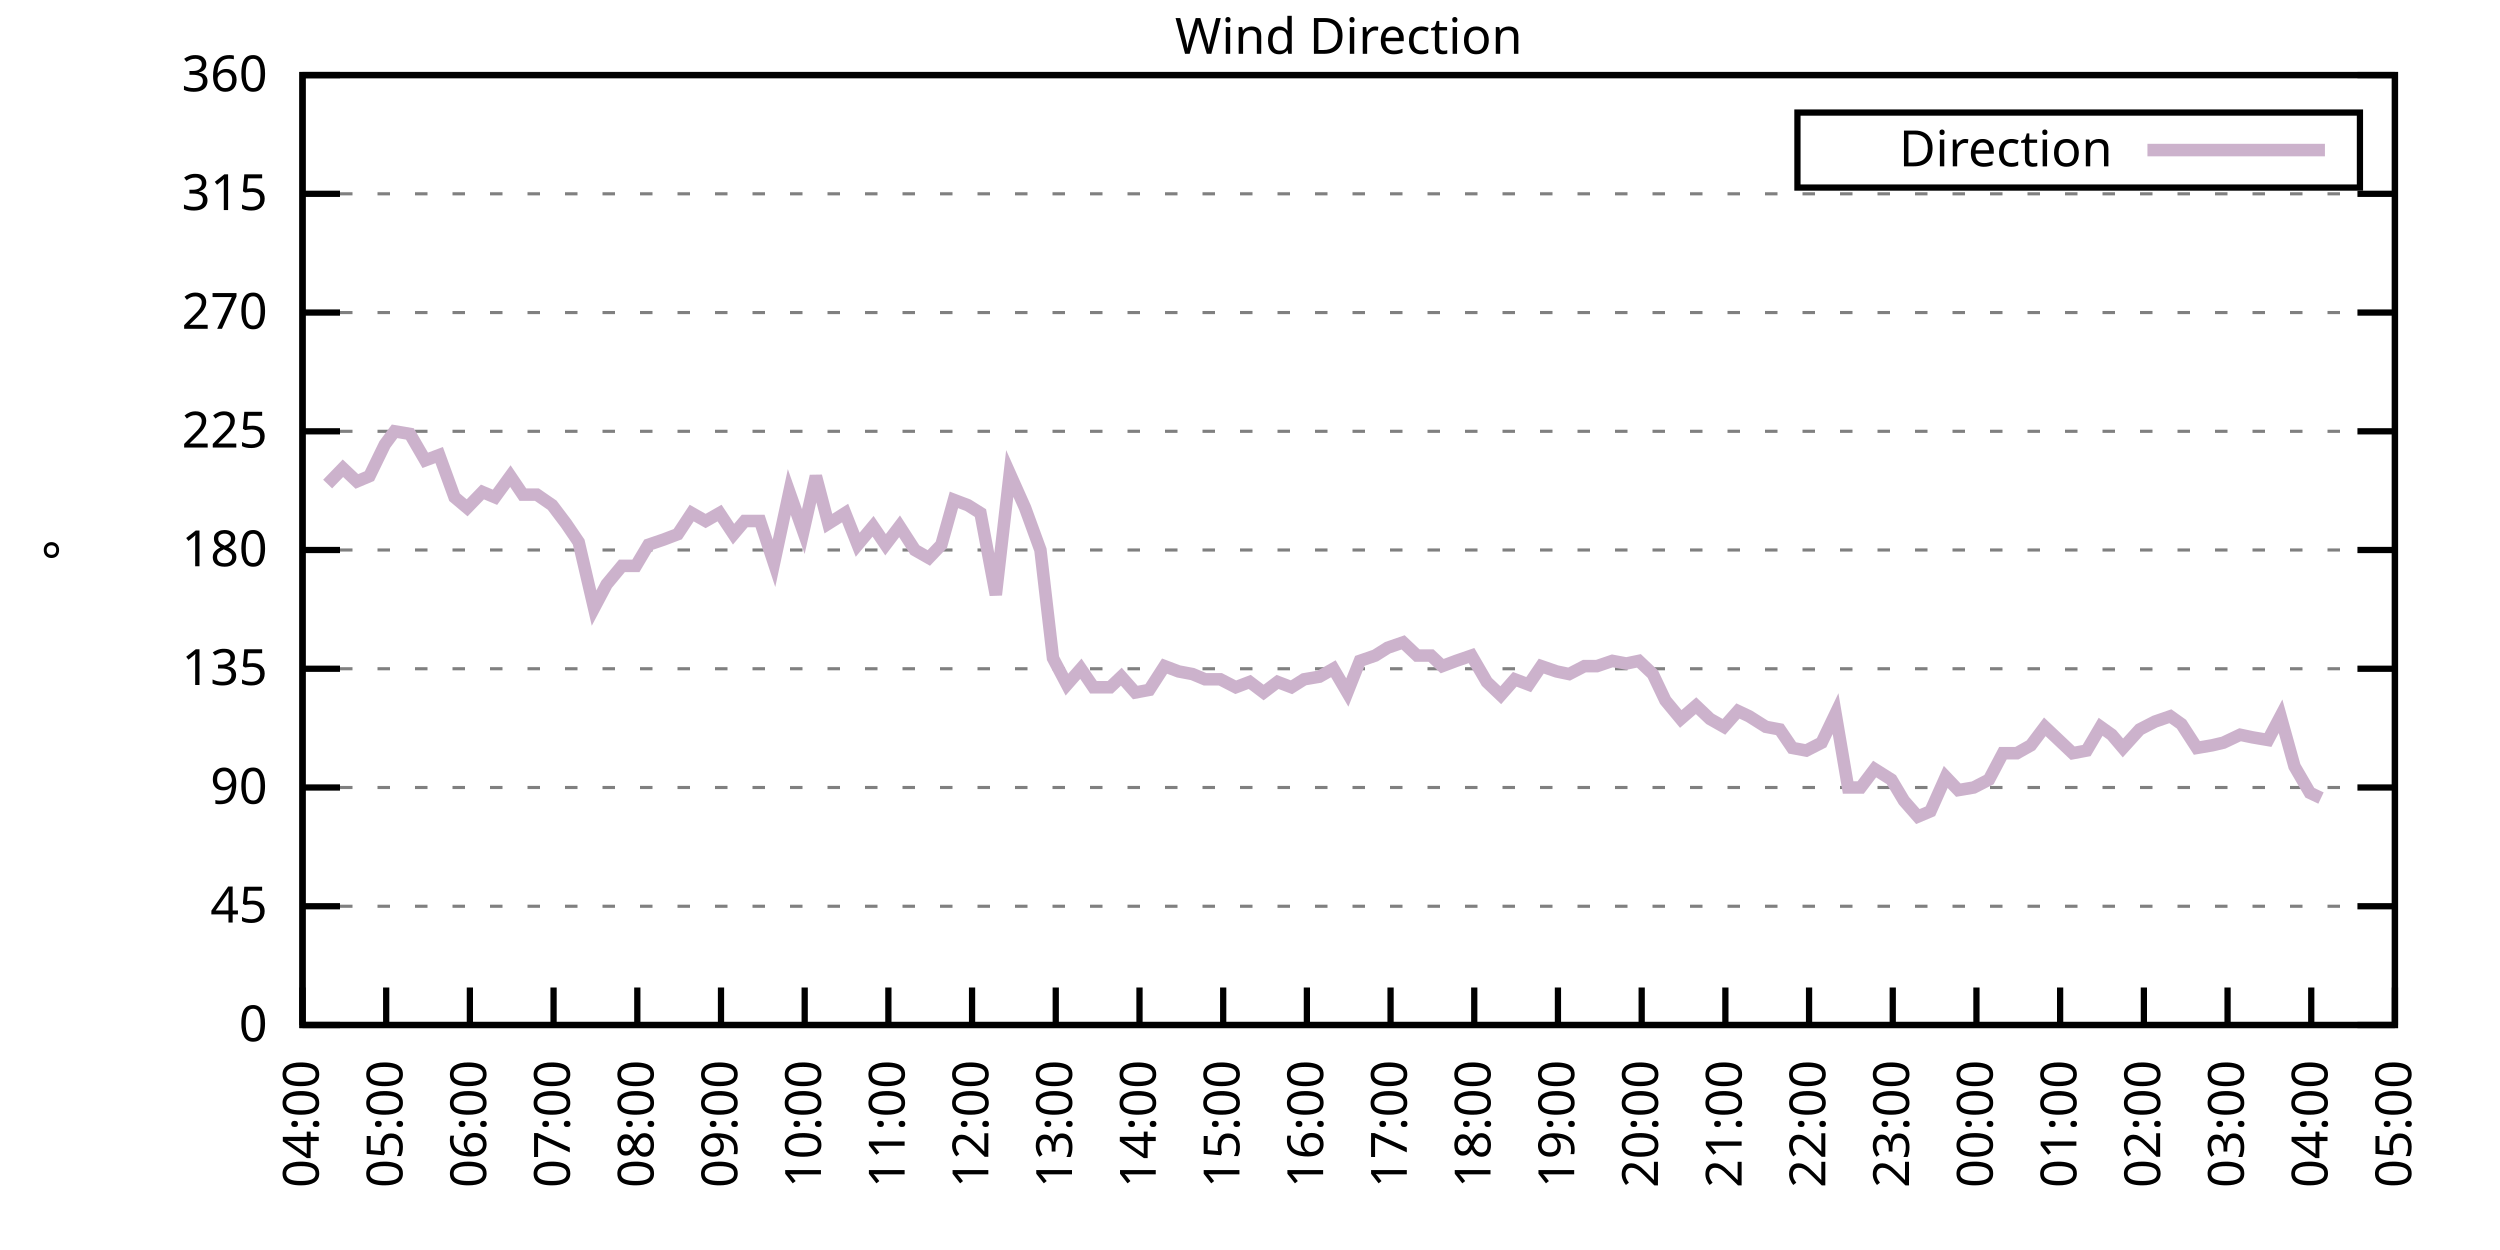
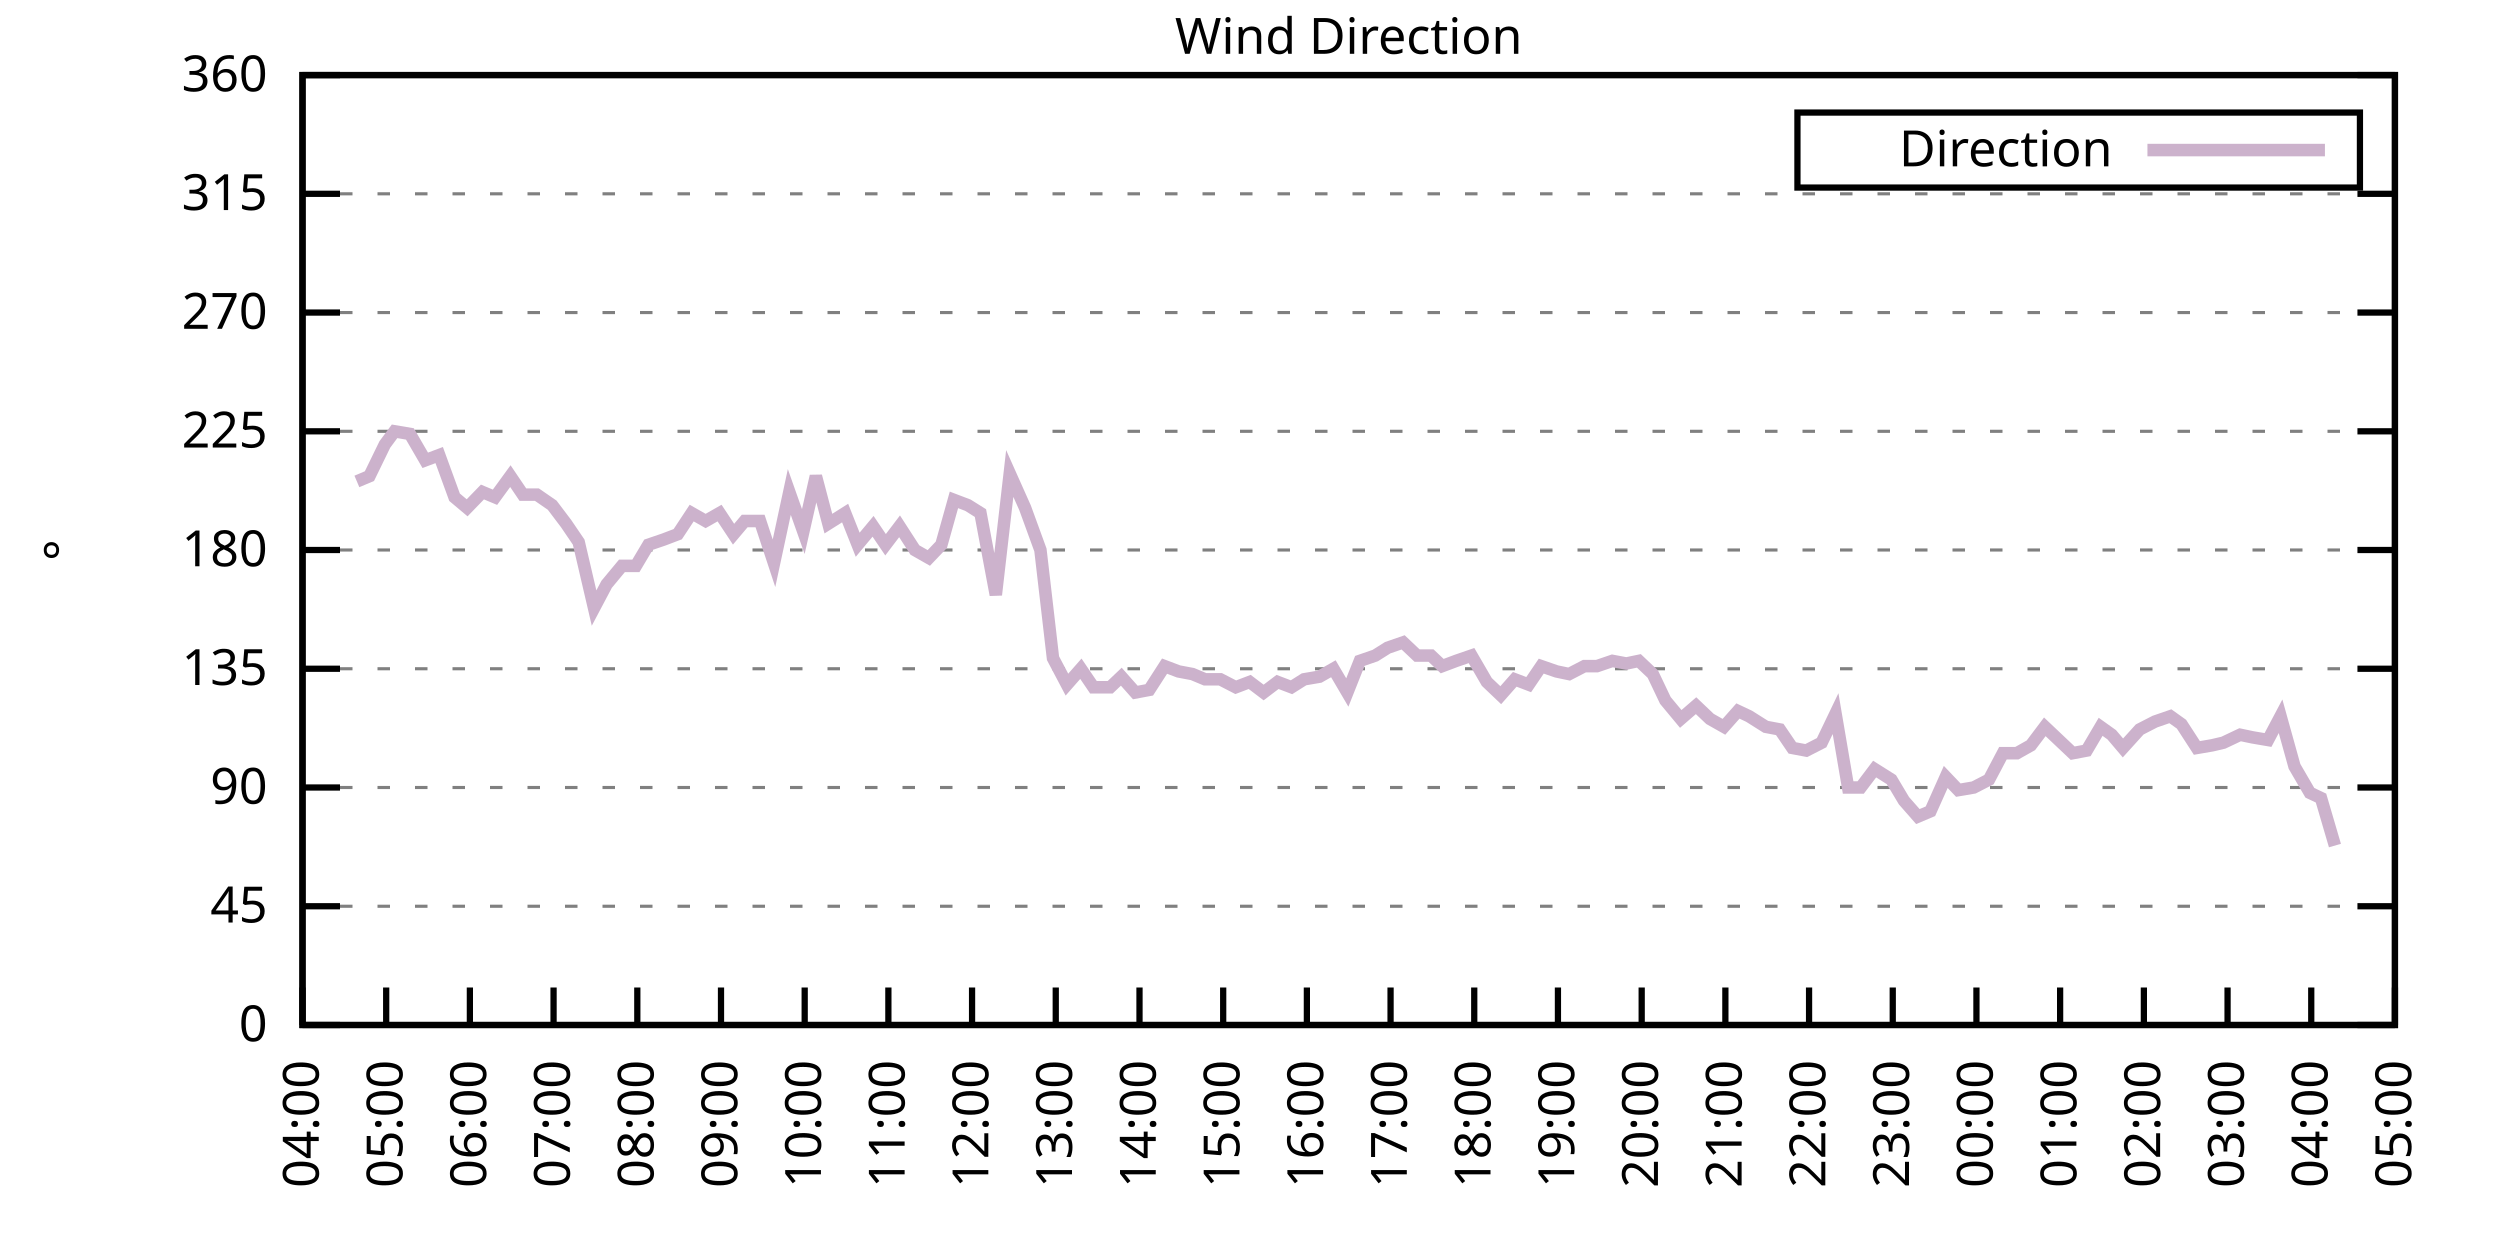
<svg xmlns="http://www.w3.org/2000/svg" xmlns:xlink="http://www.w3.org/1999/xlink" width="400" height="200" viewBox="0 0 400 200">
  <g id="gnuplot_canvas">
    <rect x="0" y="0" width="400" height="200" fill="none" />
    <defs>
      <circle id="gpDot" r="0.5" stroke-width="0.5" stroke="currentColor" />
      <path id="gpPt0" stroke-width="0.333" stroke="currentColor" d="M-1,0 h2 M0,-1 v2" />
      <path id="gpPt1" stroke-width="0.333" stroke="currentColor" d="M-1,-1 L1,1 M1,-1 L-1,1" />
      <path id="gpPt2" stroke-width="0.333" stroke="currentColor" d="M-1,0 L1,0 M0,-1 L0,1 M-1,-1 L1,1 M-1,1 L1,-1" />
      <rect id="gpPt3" stroke-width="0.333" stroke="currentColor" x="-1" y="-1" width="2" height="2" />
      <rect id="gpPt4" stroke-width="0.333" stroke="currentColor" fill="currentColor" x="-1" y="-1" width="2" height="2" />
      <circle id="gpPt5" stroke-width="0.333" stroke="currentColor" cx="0" cy="0" r="1" />
      <use xlink:href="#gpPt5" id="gpPt6" fill="currentColor" stroke="none" />
      <path id="gpPt7" stroke-width="0.333" stroke="currentColor" d="M0,-1.33 L-1.33,0.67 L1.33,0.67 z" />
      <use xlink:href="#gpPt7" id="gpPt8" fill="currentColor" stroke="none" />
      <use xlink:href="#gpPt7" id="gpPt9" stroke="currentColor" transform="rotate(180)" />
      <use xlink:href="#gpPt9" id="gpPt10" fill="currentColor" stroke="none" />
      <use xlink:href="#gpPt3" id="gpPt11" stroke="currentColor" transform="rotate(45)" />
      <use xlink:href="#gpPt11" id="gpPt12" fill="currentColor" stroke="none" />
      <path id="gpPt13" stroke-width="0.333" stroke="currentColor" d="M0,1.330 L1.265,0.411 L0.782,-1.067 L-0.782,-1.076 L-1.265,0.411 z" />
      <use xlink:href="#gpPt13" id="gpPt14" fill="currentColor" stroke="none" />
      <filter id="textbox" filterUnits="objectBoundingBox" x="0" y="0" height="1" width="1">
        <feFlood flood-color="white" flood-opacity="1" result="bgnd" />
        <feComposite in="SourceGraphic" in2="bgnd" operator="atop" />
      </filter>
      <filter id="greybox" filterUnits="objectBoundingBox" x="0" y="0" height="1" width="1">
        <feFlood flood-color="lightgrey" flood-opacity="1" result="grey" />
        <feComposite in="SourceGraphic" in2="grey" operator="atop" />
      </filter>
    </defs>
    <g fill="none" color="white" stroke="currentColor" stroke-width="1.00" stroke-linecap="butt" stroke-linejoin="miter">
</g>
    <g fill="none" color="black" stroke="currentColor" stroke-width="1.00" stroke-linecap="butt" stroke-linejoin="miter">
      <g stroke="none" shape-rendering="crispEdges">
        <polygon fill="rgb(255, 255, 255)" points="48.40,164.00 383.18,164.00 383.18,12.02 48.40,12.02 " />
      </g>
    </g>
    <g fill="none" color="black" stroke="currentColor" stroke-width="1.00" stroke-linecap="butt" stroke-linejoin="miter">
</g>
    <g fill="none" color="black" stroke="black" stroke-width="0.50" stroke-linecap="butt" stroke-linejoin="miter">
</g>
    <g fill="none" color="gray" stroke="currentColor" stroke-width="0.50" stroke-linecap="butt" stroke-linejoin="miter">
      <path stroke="gray" stroke-dasharray="2,4" class="gridline" d="M48.40,164.00 L383.19,164.00  " />
    </g>
    <g fill="none" color="gray" stroke="gray" stroke-width="1.00" stroke-linecap="butt" stroke-linejoin="miter">
</g>
    <g fill="none" color="black" stroke="currentColor" stroke-width="1.00" stroke-linecap="butt" stroke-linejoin="miter">
      <path stroke="black" d="M48.40,164.00 L54.40,164.00 M383.19,164.00 L377.19,164.00  " />
      <g transform="translate(42.80,166.60)" stroke="none" fill="black" font-family="Sans" font-size="8.00" text-anchor="end">
        <text>
          <tspan font-family="Sans"> 0</tspan>
        </text>
      </g>
    </g>
    <g fill="none" color="black" stroke="currentColor" stroke-width="1.00" stroke-linecap="butt" stroke-linejoin="miter">
</g>
    <g fill="none" color="black" stroke="black" stroke-width="0.50" stroke-linecap="butt" stroke-linejoin="miter">
</g>
    <g fill="none" color="gray" stroke="currentColor" stroke-width="0.50" stroke-linecap="butt" stroke-linejoin="miter">
      <path stroke="gray" stroke-dasharray="2,4" class="gridline" d="M48.40,145.00 L383.19,145.00  " />
    </g>
    <g fill="none" color="gray" stroke="gray" stroke-width="1.00" stroke-linecap="butt" stroke-linejoin="miter">
</g>
    <g fill="none" color="black" stroke="currentColor" stroke-width="1.00" stroke-linecap="butt" stroke-linejoin="miter">
      <path stroke="black" d="M48.40,145.00 L54.40,145.00 M383.19,145.00 L377.19,145.00  " />
      <g transform="translate(42.80,147.60)" stroke="none" fill="black" font-family="Sans" font-size="8.00" text-anchor="end">
        <text>
          <tspan font-family="Sans"> 45</tspan>
        </text>
      </g>
    </g>
    <g fill="none" color="black" stroke="currentColor" stroke-width="1.00" stroke-linecap="butt" stroke-linejoin="miter">
</g>
    <g fill="none" color="black" stroke="black" stroke-width="0.50" stroke-linecap="butt" stroke-linejoin="miter">
</g>
    <g fill="none" color="gray" stroke="currentColor" stroke-width="0.50" stroke-linecap="butt" stroke-linejoin="miter">
      <path stroke="gray" stroke-dasharray="2,4" class="gridline" d="M48.40,126.00 L383.19,126.00  " />
    </g>
    <g fill="none" color="gray" stroke="gray" stroke-width="1.00" stroke-linecap="butt" stroke-linejoin="miter">
</g>
    <g fill="none" color="black" stroke="currentColor" stroke-width="1.00" stroke-linecap="butt" stroke-linejoin="miter">
      <path stroke="black" d="M48.40,126.00 L54.40,126.00 M383.19,126.00 L377.19,126.00  " />
      <g transform="translate(42.80,128.60)" stroke="none" fill="black" font-family="Sans" font-size="8.00" text-anchor="end">
        <text>
          <tspan font-family="Sans"> 90</tspan>
        </text>
      </g>
    </g>
    <g fill="none" color="black" stroke="currentColor" stroke-width="1.00" stroke-linecap="butt" stroke-linejoin="miter">
</g>
    <g fill="none" color="black" stroke="black" stroke-width="0.50" stroke-linecap="butt" stroke-linejoin="miter">
</g>
    <g fill="none" color="gray" stroke="currentColor" stroke-width="0.50" stroke-linecap="butt" stroke-linejoin="miter">
      <path stroke="gray" stroke-dasharray="2,4" class="gridline" d="M48.40,107.00 L383.19,107.00  " />
    </g>
    <g fill="none" color="gray" stroke="gray" stroke-width="1.00" stroke-linecap="butt" stroke-linejoin="miter">
</g>
    <g fill="none" color="black" stroke="currentColor" stroke-width="1.00" stroke-linecap="butt" stroke-linejoin="miter">
      <path stroke="black" d="M48.40,107.00 L54.40,107.00 M383.19,107.00 L377.19,107.00  " />
      <g transform="translate(42.80,109.60)" stroke="none" fill="black" font-family="Sans" font-size="8.00" text-anchor="end">
        <text>
          <tspan font-family="Sans"> 135</tspan>
        </text>
      </g>
    </g>
    <g fill="none" color="black" stroke="currentColor" stroke-width="1.00" stroke-linecap="butt" stroke-linejoin="miter">
</g>
    <g fill="none" color="black" stroke="black" stroke-width="0.50" stroke-linecap="butt" stroke-linejoin="miter">
</g>
    <g fill="none" color="gray" stroke="currentColor" stroke-width="0.50" stroke-linecap="butt" stroke-linejoin="miter">
      <path stroke="gray" stroke-dasharray="2,4" class="gridline" d="M48.40,88.00 L383.19,88.00  " />
    </g>
    <g fill="none" color="gray" stroke="gray" stroke-width="1.00" stroke-linecap="butt" stroke-linejoin="miter">
</g>
    <g fill="none" color="black" stroke="currentColor" stroke-width="1.00" stroke-linecap="butt" stroke-linejoin="miter">
      <path stroke="black" d="M48.40,88.00 L54.40,88.00 M383.19,88.00 L377.19,88.00  " />
      <g transform="translate(42.80,90.60)" stroke="none" fill="black" font-family="Sans" font-size="8.00" text-anchor="end">
        <text>
          <tspan font-family="Sans"> 180</tspan>
        </text>
      </g>
    </g>
    <g fill="none" color="black" stroke="currentColor" stroke-width="1.00" stroke-linecap="butt" stroke-linejoin="miter">
</g>
    <g fill="none" color="black" stroke="black" stroke-width="0.50" stroke-linecap="butt" stroke-linejoin="miter">
</g>
    <g fill="none" color="gray" stroke="currentColor" stroke-width="0.50" stroke-linecap="butt" stroke-linejoin="miter">
      <path stroke="gray" stroke-dasharray="2,4" class="gridline" d="M48.40,69.01 L383.19,69.01  " />
    </g>
    <g fill="none" color="gray" stroke="gray" stroke-width="1.00" stroke-linecap="butt" stroke-linejoin="miter">
</g>
    <g fill="none" color="black" stroke="currentColor" stroke-width="1.00" stroke-linecap="butt" stroke-linejoin="miter">
      <path stroke="black" d="M48.40,69.01 L54.40,69.01 M383.19,69.01 L377.19,69.01  " />
      <g transform="translate(42.80,71.61)" stroke="none" fill="black" font-family="Sans" font-size="8.00" text-anchor="end">
        <text>
          <tspan font-family="Sans"> 225</tspan>
        </text>
      </g>
    </g>
    <g fill="none" color="black" stroke="currentColor" stroke-width="1.00" stroke-linecap="butt" stroke-linejoin="miter">
</g>
    <g fill="none" color="black" stroke="black" stroke-width="0.50" stroke-linecap="butt" stroke-linejoin="miter">
</g>
    <g fill="none" color="gray" stroke="currentColor" stroke-width="0.50" stroke-linecap="butt" stroke-linejoin="miter">
      <path stroke="gray" stroke-dasharray="2,4" class="gridline" d="M48.40,50.01 L383.19,50.01  " />
    </g>
    <g fill="none" color="gray" stroke="gray" stroke-width="1.00" stroke-linecap="butt" stroke-linejoin="miter">
</g>
    <g fill="none" color="black" stroke="currentColor" stroke-width="1.00" stroke-linecap="butt" stroke-linejoin="miter">
      <path stroke="black" d="M48.40,50.01 L54.40,50.01 M383.19,50.01 L377.19,50.01  " />
      <g transform="translate(42.80,52.61)" stroke="none" fill="black" font-family="Sans" font-size="8.00" text-anchor="end">
        <text>
          <tspan font-family="Sans"> 270</tspan>
        </text>
      </g>
    </g>
    <g fill="none" color="black" stroke="currentColor" stroke-width="1.00" stroke-linecap="butt" stroke-linejoin="miter">
</g>
    <g fill="none" color="black" stroke="black" stroke-width="0.50" stroke-linecap="butt" stroke-linejoin="miter">
</g>
    <g fill="none" color="gray" stroke="currentColor" stroke-width="0.50" stroke-linecap="butt" stroke-linejoin="miter">
      <path stroke="gray" stroke-dasharray="2,4" class="gridline" d="M48.40,31.01 L383.19,31.01  " />
    </g>
    <g fill="none" color="gray" stroke="gray" stroke-width="1.00" stroke-linecap="butt" stroke-linejoin="miter">
</g>
    <g fill="none" color="black" stroke="currentColor" stroke-width="1.00" stroke-linecap="butt" stroke-linejoin="miter">
      <path stroke="black" d="M48.40,31.01 L54.40,31.01 M383.19,31.01 L377.19,31.01  " />
      <g transform="translate(42.80,33.61)" stroke="none" fill="black" font-family="Sans" font-size="8.00" text-anchor="end">
        <text>
          <tspan font-family="Sans"> 315</tspan>
        </text>
      </g>
    </g>
    <g fill="none" color="black" stroke="currentColor" stroke-width="1.00" stroke-linecap="butt" stroke-linejoin="miter">
</g>
    <g fill="none" color="black" stroke="black" stroke-width="0.50" stroke-linecap="butt" stroke-linejoin="miter">
</g>
    <g fill="none" color="gray" stroke="currentColor" stroke-width="0.50" stroke-linecap="butt" stroke-linejoin="miter">
      <path stroke="gray" stroke-dasharray="2,4" class="gridline" d="M48.40,12.01 L383.19,12.01  " />
    </g>
    <g fill="none" color="gray" stroke="gray" stroke-width="1.00" stroke-linecap="butt" stroke-linejoin="miter">
</g>
    <g fill="none" color="black" stroke="currentColor" stroke-width="1.00" stroke-linecap="butt" stroke-linejoin="miter">
      <path stroke="black" d="M48.40,12.01 L54.40,12.01 M383.19,12.01 L377.19,12.01  " />
      <g transform="translate(42.80,14.61)" stroke="none" fill="black" font-family="Sans" font-size="8.00" text-anchor="end">
        <text>
          <tspan font-family="Sans"> 360</tspan>
        </text>
      </g>
    </g>
    <g fill="none" color="black" stroke="currentColor" stroke-width="1.00" stroke-linecap="butt" stroke-linejoin="miter">
      <path stroke="black" d="M48.40,164.00 L48.40,158.00  " />
      <g transform="translate(51.00,169.60) rotate(270.00)" stroke="none" fill="black" font-family="Sans" font-size="8.00" text-anchor="end">
        <text>
          <tspan font-family="Sans">04:00</tspan>
        </text>
      </g>
    </g>
    <g fill="none" color="black" stroke="currentColor" stroke-width="1.00" stroke-linecap="butt" stroke-linejoin="miter">
      <path stroke="black" d="M61.79,164.00 L61.79,158.00  " />
      <g transform="translate(64.39,169.60) rotate(270.00)" stroke="none" fill="black" font-family="Sans" font-size="8.00" text-anchor="end">
        <text>
          <tspan font-family="Sans">05:00</tspan>
        </text>
      </g>
    </g>
    <g fill="none" color="black" stroke="currentColor" stroke-width="1.00" stroke-linecap="butt" stroke-linejoin="miter">
      <path stroke="black" d="M75.18,164.00 L75.18,158.00  " />
      <g transform="translate(77.78,169.60) rotate(270.00)" stroke="none" fill="black" font-family="Sans" font-size="8.00" text-anchor="end">
        <text>
          <tspan font-family="Sans">06:00</tspan>
        </text>
      </g>
    </g>
    <g fill="none" color="black" stroke="currentColor" stroke-width="1.00" stroke-linecap="butt" stroke-linejoin="miter">
      <path stroke="black" d="M88.57,164.00 L88.57,158.00  " />
      <g transform="translate(91.17,169.60) rotate(270.00)" stroke="none" fill="black" font-family="Sans" font-size="8.00" text-anchor="end">
        <text>
          <tspan font-family="Sans">07:00</tspan>
        </text>
      </g>
    </g>
    <g fill="none" color="black" stroke="currentColor" stroke-width="1.00" stroke-linecap="butt" stroke-linejoin="miter">
      <path stroke="black" d="M101.97,164.00 L101.97,158.00  " />
      <g transform="translate(104.57,169.60) rotate(270.00)" stroke="none" fill="black" font-family="Sans" font-size="8.00" text-anchor="end">
        <text>
          <tspan font-family="Sans">08:00</tspan>
        </text>
      </g>
    </g>
    <g fill="none" color="black" stroke="currentColor" stroke-width="1.00" stroke-linecap="butt" stroke-linejoin="miter">
      <path stroke="black" d="M115.36,164.00 L115.36,158.00  " />
      <g transform="translate(117.96,169.60) rotate(270.00)" stroke="none" fill="black" font-family="Sans" font-size="8.00" text-anchor="end">
        <text>
          <tspan font-family="Sans">09:00</tspan>
        </text>
      </g>
    </g>
    <g fill="none" color="black" stroke="currentColor" stroke-width="1.00" stroke-linecap="butt" stroke-linejoin="miter">
      <path stroke="black" d="M128.75,164.00 L128.75,158.00  " />
      <g transform="translate(131.35,169.60) rotate(270.00)" stroke="none" fill="black" font-family="Sans" font-size="8.00" text-anchor="end">
        <text>
          <tspan font-family="Sans">10:00</tspan>
        </text>
      </g>
    </g>
    <g fill="none" color="black" stroke="currentColor" stroke-width="1.00" stroke-linecap="butt" stroke-linejoin="miter">
      <path stroke="black" d="M142.14,164.00 L142.14,158.00  " />
      <g transform="translate(144.74,169.60) rotate(270.00)" stroke="none" fill="black" font-family="Sans" font-size="8.00" text-anchor="end">
        <text>
          <tspan font-family="Sans">11:00</tspan>
        </text>
      </g>
    </g>
    <g fill="none" color="black" stroke="currentColor" stroke-width="1.00" stroke-linecap="butt" stroke-linejoin="miter">
      <path stroke="black" d="M155.53,164.00 L155.53,158.00  " />
      <g transform="translate(158.13,169.60) rotate(270.00)" stroke="none" fill="black" font-family="Sans" font-size="8.00" text-anchor="end">
        <text>
          <tspan font-family="Sans">12:00</tspan>
        </text>
      </g>
    </g>
    <g fill="none" color="black" stroke="currentColor" stroke-width="1.00" stroke-linecap="butt" stroke-linejoin="miter">
      <path stroke="black" d="M168.92,164.00 L168.92,158.00  " />
      <g transform="translate(171.52,169.60) rotate(270.00)" stroke="none" fill="black" font-family="Sans" font-size="8.00" text-anchor="end">
        <text>
          <tspan font-family="Sans">13:00</tspan>
        </text>
      </g>
    </g>
    <g fill="none" color="black" stroke="currentColor" stroke-width="1.00" stroke-linecap="butt" stroke-linejoin="miter">
      <path stroke="black" d="M182.32,164.00 L182.32,158.00  " />
      <g transform="translate(184.92,169.60) rotate(270.00)" stroke="none" fill="black" font-family="Sans" font-size="8.00" text-anchor="end">
        <text>
          <tspan font-family="Sans">14:00</tspan>
        </text>
      </g>
    </g>
    <g fill="none" color="black" stroke="currentColor" stroke-width="1.00" stroke-linecap="butt" stroke-linejoin="miter">
      <path stroke="black" d="M195.71,164.00 L195.71,158.00  " />
      <g transform="translate(198.31,169.60) rotate(270.00)" stroke="none" fill="black" font-family="Sans" font-size="8.00" text-anchor="end">
        <text>
          <tspan font-family="Sans">15:00</tspan>
        </text>
      </g>
    </g>
    <g fill="none" color="black" stroke="currentColor" stroke-width="1.00" stroke-linecap="butt" stroke-linejoin="miter">
      <path stroke="black" d="M209.10,164.00 L209.10,158.00  " />
      <g transform="translate(211.70,169.60) rotate(270.00)" stroke="none" fill="black" font-family="Sans" font-size="8.00" text-anchor="end">
        <text>
          <tspan font-family="Sans">16:00</tspan>
        </text>
      </g>
    </g>
    <g fill="none" color="black" stroke="currentColor" stroke-width="1.00" stroke-linecap="butt" stroke-linejoin="miter">
      <path stroke="black" d="M222.49,164.00 L222.49,158.00  " />
      <g transform="translate(225.09,169.60) rotate(270.00)" stroke="none" fill="black" font-family="Sans" font-size="8.00" text-anchor="end">
        <text>
          <tspan font-family="Sans">17:00</tspan>
        </text>
      </g>
    </g>
    <g fill="none" color="black" stroke="currentColor" stroke-width="1.00" stroke-linecap="butt" stroke-linejoin="miter">
      <path stroke="black" d="M235.88,164.00 L235.88,158.00  " />
      <g transform="translate(238.48,169.60) rotate(270.00)" stroke="none" fill="black" font-family="Sans" font-size="8.00" text-anchor="end">
        <text>
          <tspan font-family="Sans">18:00</tspan>
        </text>
      </g>
    </g>
    <g fill="none" color="black" stroke="currentColor" stroke-width="1.00" stroke-linecap="butt" stroke-linejoin="miter">
      <path stroke="black" d="M249.27,164.00 L249.27,158.00  " />
      <g transform="translate(251.87,169.60) rotate(270.00)" stroke="none" fill="black" font-family="Sans" font-size="8.00" text-anchor="end">
        <text>
          <tspan font-family="Sans">19:00</tspan>
        </text>
      </g>
    </g>
    <g fill="none" color="black" stroke="currentColor" stroke-width="1.00" stroke-linecap="butt" stroke-linejoin="miter">
      <path stroke="black" d="M262.67,164.00 L262.67,158.00  " />
      <g transform="translate(265.27,169.60) rotate(270.00)" stroke="none" fill="black" font-family="Sans" font-size="8.00" text-anchor="end">
        <text>
          <tspan font-family="Sans">20:00</tspan>
        </text>
      </g>
    </g>
    <g fill="none" color="black" stroke="currentColor" stroke-width="1.00" stroke-linecap="butt" stroke-linejoin="miter">
      <path stroke="black" d="M276.06,164.00 L276.06,158.00  " />
      <g transform="translate(278.66,169.60) rotate(270.00)" stroke="none" fill="black" font-family="Sans" font-size="8.00" text-anchor="end">
        <text>
          <tspan font-family="Sans">21:00</tspan>
        </text>
      </g>
    </g>
    <g fill="none" color="black" stroke="currentColor" stroke-width="1.00" stroke-linecap="butt" stroke-linejoin="miter">
      <path stroke="black" d="M289.45,164.00 L289.45,158.00  " />
      <g transform="translate(292.05,169.60) rotate(270.00)" stroke="none" fill="black" font-family="Sans" font-size="8.00" text-anchor="end">
        <text>
          <tspan font-family="Sans">22:00</tspan>
        </text>
      </g>
    </g>
    <g fill="none" color="black" stroke="currentColor" stroke-width="1.00" stroke-linecap="butt" stroke-linejoin="miter">
      <path stroke="black" d="M302.84,164.00 L302.84,158.00  " />
      <g transform="translate(305.44,169.60) rotate(270.00)" stroke="none" fill="black" font-family="Sans" font-size="8.00" text-anchor="end">
        <text>
          <tspan font-family="Sans">23:00</tspan>
        </text>
      </g>
    </g>
    <g fill="none" color="black" stroke="currentColor" stroke-width="1.00" stroke-linecap="butt" stroke-linejoin="miter">
      <path stroke="black" d="M316.23,164.00 L316.23,158.00  " />
      <g transform="translate(318.83,169.60) rotate(270.00)" stroke="none" fill="black" font-family="Sans" font-size="8.00" text-anchor="end">
        <text>
          <tspan font-family="Sans">00:00</tspan>
        </text>
      </g>
    </g>
    <g fill="none" color="black" stroke="currentColor" stroke-width="1.00" stroke-linecap="butt" stroke-linejoin="miter">
      <path stroke="black" d="M329.62,164.00 L329.62,158.00  " />
      <g transform="translate(332.22,169.60) rotate(270.00)" stroke="none" fill="black" font-family="Sans" font-size="8.00" text-anchor="end">
        <text>
          <tspan font-family="Sans">01:00</tspan>
        </text>
      </g>
    </g>
    <g fill="none" color="black" stroke="currentColor" stroke-width="1.00" stroke-linecap="butt" stroke-linejoin="miter">
      <path stroke="black" d="M343.02,164.00 L343.02,158.00  " />
      <g transform="translate(345.62,169.60) rotate(270.00)" stroke="none" fill="black" font-family="Sans" font-size="8.00" text-anchor="end">
        <text>
          <tspan font-family="Sans">02:00</tspan>
        </text>
      </g>
    </g>
    <g fill="none" color="black" stroke="currentColor" stroke-width="1.00" stroke-linecap="butt" stroke-linejoin="miter">
      <path stroke="black" d="M356.41,164.00 L356.41,158.00  " />
      <g transform="translate(359.01,169.60) rotate(270.00)" stroke="none" fill="black" font-family="Sans" font-size="8.00" text-anchor="end">
        <text>
          <tspan font-family="Sans">03:00</tspan>
        </text>
      </g>
    </g>
    <g fill="none" color="black" stroke="currentColor" stroke-width="1.00" stroke-linecap="butt" stroke-linejoin="miter">
      <path stroke="black" d="M369.80,164.00 L369.80,158.00  " />
      <g transform="translate(372.40,169.60) rotate(270.00)" stroke="none" fill="black" font-family="Sans" font-size="8.00" text-anchor="end">
        <text>
          <tspan font-family="Sans">04:00</tspan>
        </text>
      </g>
    </g>
    <g fill="none" color="black" stroke="currentColor" stroke-width="1.00" stroke-linecap="butt" stroke-linejoin="miter">
      <path stroke="black" d="M383.19,164.00 L383.19,158.00  " />
      <g transform="translate(385.79,169.60) rotate(270.00)" stroke="none" fill="black" font-family="Sans" font-size="8.00" text-anchor="end">
        <text>
          <tspan font-family="Sans">05:00</tspan>
        </text>
      </g>
    </g>
    <g fill="none" color="black" stroke="currentColor" stroke-width="1.00" stroke-linecap="butt" stroke-linejoin="miter">
</g>
    <g fill="none" color="black" stroke="currentColor" stroke-width="1.00" stroke-linecap="butt" stroke-linejoin="miter">
      <path stroke="black" d="M48.40,12.01 L48.40,164.00 L383.19,164.00 L383.19,12.01 L48.40,12.01 Z  " />
    </g>
    <g fill="none" color="black" stroke="currentColor" stroke-width="1.00" stroke-linecap="butt" stroke-linejoin="miter">
</g>
    <g fill="none" color="black" stroke="currentColor" stroke-width="1.00" stroke-linecap="butt" stroke-linejoin="miter">
      <path stroke="black" d="M287.59,30.01 L287.59,18.01 L377.59,18.01 L377.59,30.01 L287.59,30.01 Z  " />
    </g>
    <g id="Wind_direction_plot_1">
      <g fill="none" color="white" stroke="black" stroke-width="2.00" stroke-linecap="butt" stroke-linejoin="miter">
</g>
      <g fill="none" color="black" stroke="currentColor" stroke-width="2.00" stroke-linecap="butt" stroke-linejoin="miter">
        <g transform="translate(337.99,26.61)" stroke="none" fill="black" font-family="Sans" font-size="8.00" text-anchor="end">
          <text>
            <tspan font-family="Sans">Direction</tspan>
          </text>
        </g>
      </g>
      <g fill="none" color="black" stroke="currentColor" stroke-width="2.00" stroke-linecap="butt" stroke-linejoin="miter">
-         <path stroke="rgb(204, 178, 204)" d="M343.59,24.01 L371.99,24.01 M52.42,77.45 L54.87,74.92 L57.10,77.03 L59.11,76.18 L61.57,71.12 L63.13,69.01   L65.59,69.43 L68.04,73.65 L70.27,72.81 L72.73,79.56 L74.74,81.25 L77.19,78.72 L79.20,79.56 L81.66,76.18   L83.66,79.14 L85.90,79.14 L88.35,80.83 L90.58,83.78 L92.59,86.74 L95.05,97.29 L97.06,93.49 L99.51,90.54   L101.74,90.54 L103.75,87.16 L106.21,86.32 L108.44,85.47 L110.67,82.09 L112.90,83.36 L115.13,82.09 L117.37,85.47   L119.15,83.36 L121.61,83.36 L123.84,90.12 L126.29,78.72 L128.53,85.05 L130.54,76.18 L132.54,83.78 L135.22,82.09   L137.23,87.16 L139.69,84.21 L141.69,87.16 L143.93,84.21 L146.38,88.00 L148.61,89.27 L150.62,87.16 L152.63,79.98   L154.86,80.83 L156.87,82.09 L159.33,95.18 L161.56,75.76 L164.01,81.25 L166.47,88.00 L168.48,105.31 L170.71,109.54   L172.94,107.00 L174.95,109.96 L177.63,109.96 L179.41,108.27 L181.65,110.80 L183.88,110.38 L186.33,106.58 L188.57,107.43   L190.80,107.85 L192.81,108.69 L195.26,108.69 L197.72,109.96 L199.95,109.11 L202.18,110.80 L204.41,109.11 L206.64,109.96   L208.65,108.69 L211.11,108.27 L213.34,107.00 L215.57,110.80 L217.58,105.74 L220.04,104.89 L222.04,103.63 L224.50,102.78   L226.73,104.89 L228.96,104.89 L230.75,106.58 L232.98,105.74 L235.44,104.89 L237.89,109.11 L240.12,111.23 L242.36,108.69   L244.59,109.54 L246.60,106.58 L249.05,107.43 L251.06,107.85 L253.51,106.58 L255.52,106.58 L257.98,105.74 L260.21,106.16   L262.22,105.74 L264.45,107.85 L266.46,112.07 L268.92,115.03 L271.37,112.91 L273.60,115.03 L275.83,116.29 L278.07,113.76   L279.85,114.60 L282.53,116.29 L284.76,116.71 L286.77,119.67 L289.00,120.09 L291.46,118.83 L293.69,114.18 L295.70,126.00   L297.71,126.00 L299.94,123.05 L302.62,124.74 L304.63,128.11 L306.86,130.65 L308.87,129.80 L311.32,124.31 L313.33,126.42   L315.79,126.00 L318.24,124.74 L320.47,120.51 L322.70,120.51 L324.94,119.25 L327.17,116.29 L331.63,120.51 L333.86,120.09   L336.10,116.29 L337.88,117.56 L339.67,119.67 L342.35,116.71 L344.80,115.45 L347.26,114.60 L349.04,115.87 L351.50,119.67   L353.95,119.25 L355.74,118.83 L358.42,117.56 L360.42,117.98 L362.88,118.40 L364.89,114.60 L367.12,122.62 L369.58,126.85   L371.36,127.69  " />
+         <path stroke="rgb(204, 178, 204)" d="M343.59,24.01 L371.99,24.01 M57.10,77.03 L59.11,76.18 L61.57,71.12 L63.13,69.01 L65.59,69.43 L68.04,73.65   L70.27,72.81 L72.73,79.56 L74.74,81.25 L77.19,78.72 L79.20,79.56 L81.66,76.18 L83.66,79.14 L85.90,79.14   L88.35,80.83 L90.58,83.78 L92.59,86.74 L95.05,97.29 L97.06,93.49 L99.51,90.54 L101.74,90.54 L103.75,87.16   L106.21,86.32 L108.44,85.47 L110.67,82.09 L112.90,83.36 L115.13,82.09 L117.37,85.47 L119.15,83.36 L121.61,83.36   L123.84,90.12 L126.29,78.72 L128.53,85.05 L130.54,76.18 L132.54,83.78 L135.22,82.09 L137.23,87.16 L139.69,84.21   L141.69,87.16 L143.93,84.21 L146.38,88.00 L148.61,89.27 L150.62,87.16 L152.63,79.98 L154.86,80.83 L156.87,82.09   L159.33,95.18 L161.56,75.76 L164.01,81.25 L166.47,88.00 L168.48,105.31 L170.71,109.54 L172.94,107.00 L174.95,109.96   L177.63,109.96 L179.41,108.27 L181.65,110.80 L183.88,110.38 L186.33,106.58 L188.57,107.43 L190.80,107.85 L192.81,108.69   L195.26,108.69 L197.72,109.96 L199.95,109.11 L202.18,110.80 L204.41,109.11 L206.64,109.96 L208.65,108.69 L211.11,108.27   L213.34,107.00 L215.57,110.80 L217.58,105.74 L220.04,104.89 L222.04,103.63 L224.50,102.78 L226.73,104.89 L228.96,104.89   L230.75,106.58 L232.98,105.74 L235.44,104.89 L237.89,109.11 L240.12,111.23 L242.36,108.69 L244.59,109.54 L246.60,106.58   L249.05,107.43 L251.06,107.85 L253.51,106.58 L255.52,106.58 L257.98,105.74 L260.21,106.16 L262.22,105.74 L264.45,107.85   L266.46,112.07 L268.92,115.03 L271.37,112.91 L273.60,115.03 L275.83,116.29 L278.07,113.76 L279.85,114.60 L282.53,116.29   L284.76,116.71 L286.77,119.67 L289.00,120.09 L291.46,118.83 L293.69,114.18 L295.70,126.00 L297.71,126.00 L299.94,123.05   L302.62,124.74 L304.63,128.11 L306.86,130.65 L308.87,129.80 L311.32,124.31 L313.33,126.42 L315.79,126.00 L318.24,124.74   L320.47,120.51 L322.70,120.51 L324.94,119.25 L327.17,116.29 L331.63,120.51 L333.86,120.09 L336.10,116.29 L337.88,117.56   L339.67,119.67 L342.35,116.71 L344.80,115.45 L347.26,114.60 L349.04,115.87 L351.50,119.67 L353.95,119.25 L355.74,118.83   L358.42,117.56 L360.42,117.98 L362.88,118.40 L364.89,114.60 L367.12,122.62 L369.58,126.85 L371.36,127.69 L373.59,135.29    " />
      </g>
    </g>
    <g fill="none" color="black" stroke="currentColor" stroke-width="2.00" stroke-linecap="butt" stroke-linejoin="miter">
</g>
    <g fill="none" color="black" stroke="black" stroke-width="1.00" stroke-linecap="butt" stroke-linejoin="miter">
</g>
    <g fill="none" color="black" stroke="currentColor" stroke-width="1.00" stroke-linecap="butt" stroke-linejoin="miter">
      <path stroke="black" d="M48.40,12.01 L48.40,164.00 L383.19,164.00 L383.19,12.01 L48.40,12.01 Z  " />
      <g transform="translate(12.80,88.01) rotate(270.00)" stroke="none" fill="black" font-family="Sans" font-size="8.00" text-anchor="middle">
        <text>
          <tspan font-family="Sans">°</tspan>
        </text>
      </g>
    </g>
    <g fill="none" color="black" stroke="currentColor" stroke-width="1.00" stroke-linecap="butt" stroke-linejoin="miter">
</g>
    <g fill="none" color="black" stroke="currentColor" stroke-width="1.00" stroke-linecap="butt" stroke-linejoin="miter">
      <g transform="translate(215.79,8.61)" stroke="none" fill="black" font-family="Sans" font-size="8.00" text-anchor="middle">
        <text>
          <tspan font-family="Sans">Wind Direction</tspan>
        </text>
      </g>
    </g>
    <g fill="none" color="black" stroke="currentColor" stroke-width="1.00" stroke-linecap="butt" stroke-linejoin="miter">
</g>
  </g>
</svg>
